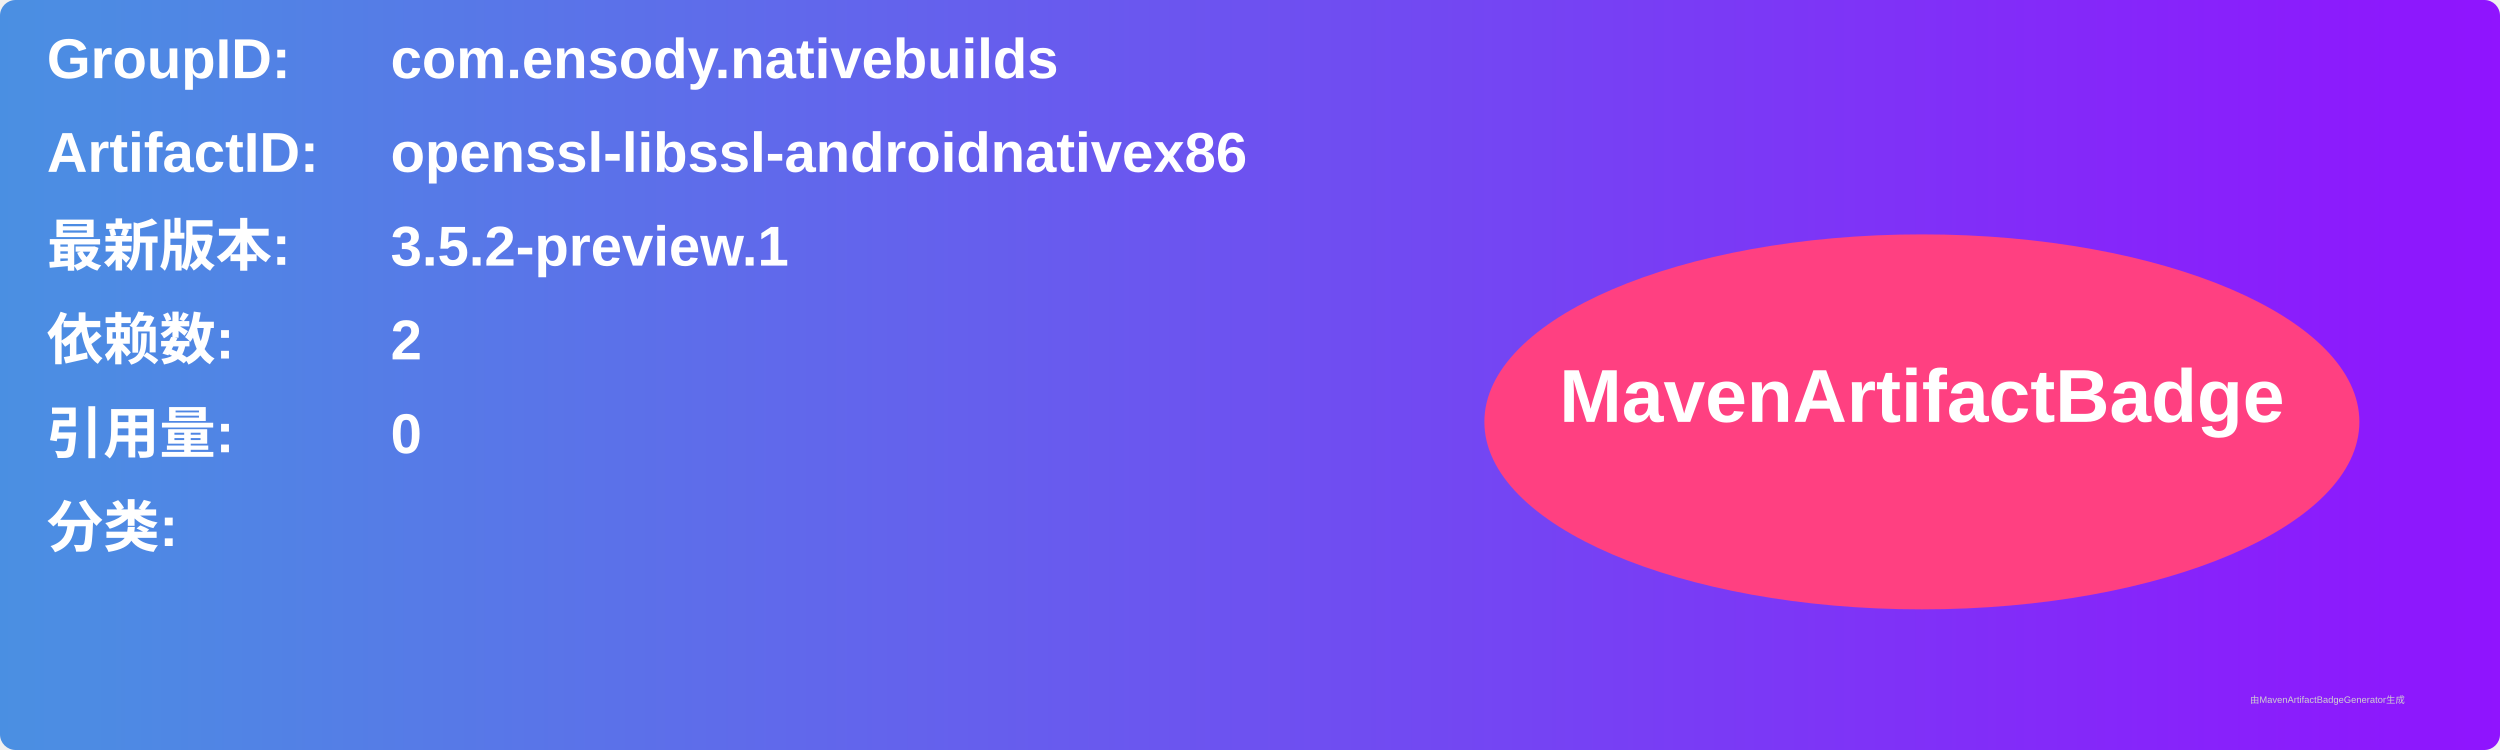
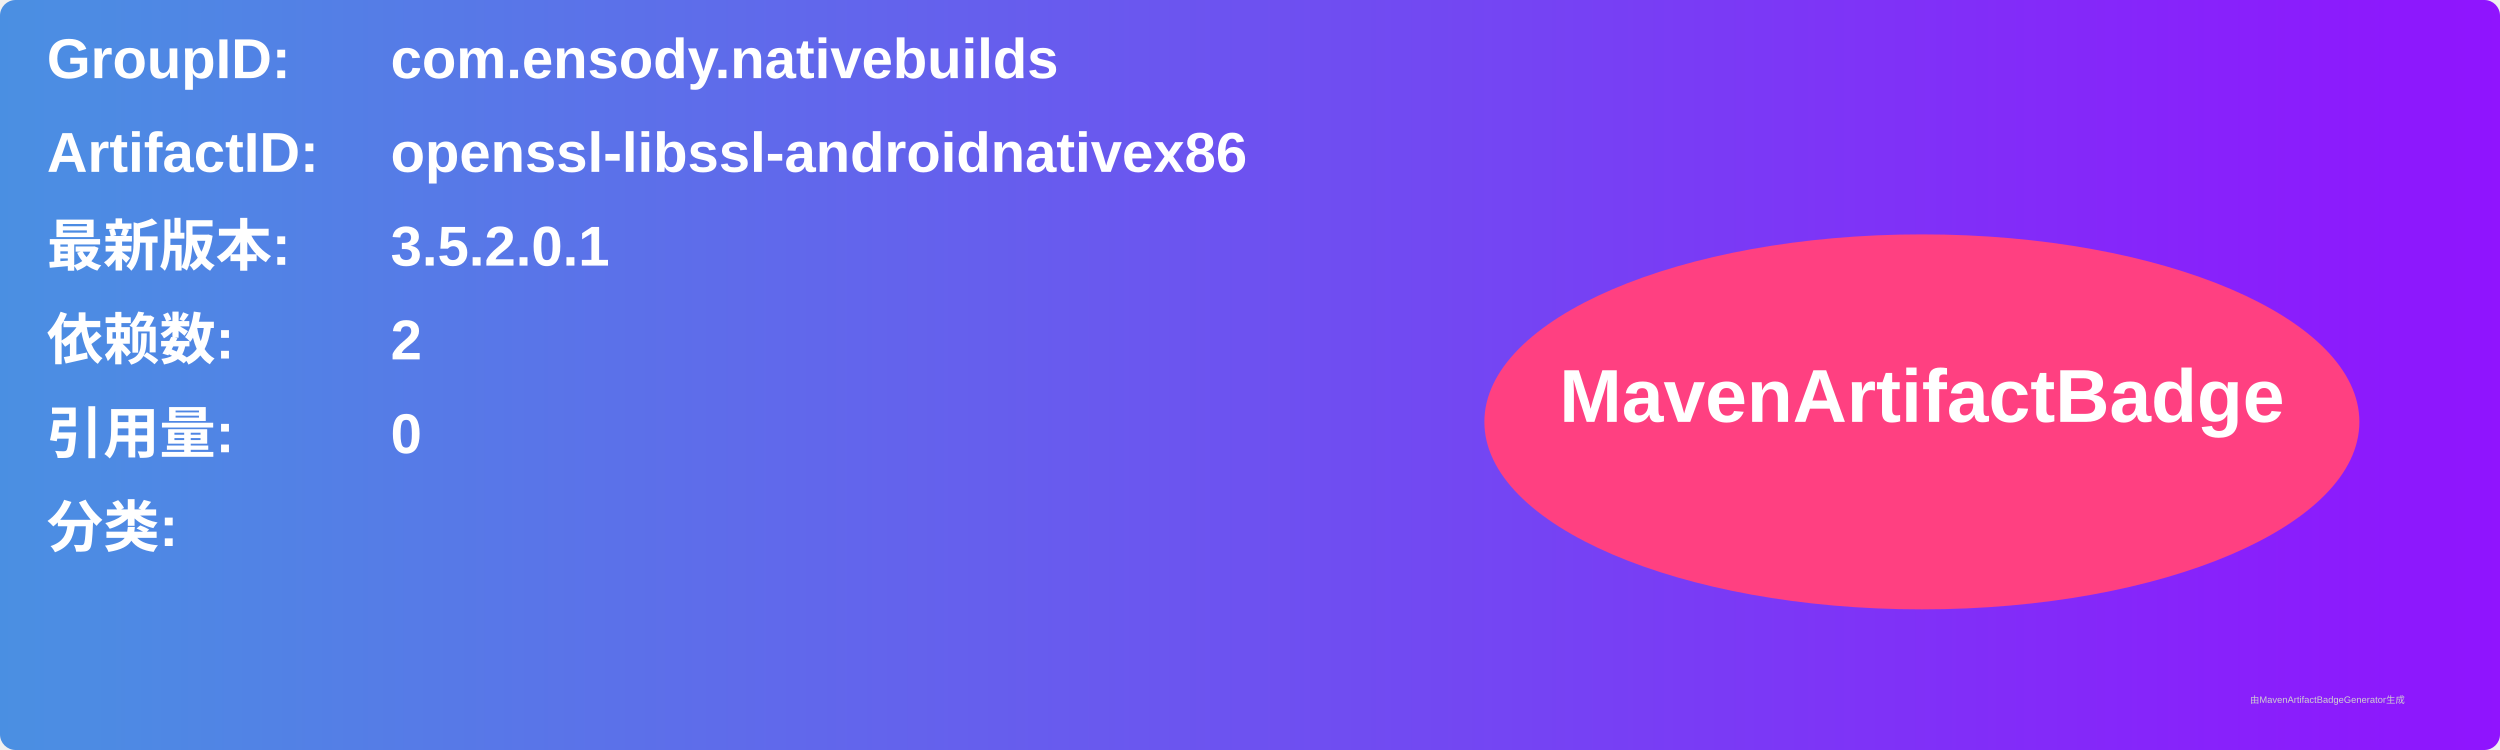
<svg xmlns="http://www.w3.org/2000/svg" width="800" height="240" viewBox="0 0 800 240">
  <linearGradient id="grad" x1="0%" y1="0%" x2="100%" y2="0%">
    <stop offset="0%" stop-color="#4a90e2" />
    <stop offset="100%" stop-color="#9013fe" />
  </linearGradient>
  <rect width="100%" height="100%" rx="5" ry="5" fill="url(#grad)" />
  <g transform="translate(15, 15)">
    <text x="0" y="10" font-family="Arial" font-size="18" fill="white" font-weight="bold" width="260">GroupID:</text>
    <text x="110" y="10" font-family="Arial" font-size="18" fill="white" font-weight="bold" width="460">com.ensody.nativebuilds</text>
    <text x="0" y="40" font-family="Arial" font-size="18" fill="white" font-weight="bold" width="260">ArtifactID:</text>
    <text x="110" y="40" font-family="Arial" font-size="18" fill="white" font-weight="bold" width="460">openssl-libssl-androidnativex86</text>
    <text x="0" y="70" font-family="Arial" font-size="18" fill="white" font-weight="bold">最新版本:</text>
    <text x="110" y="70" font-family="Arial" font-size="18" fill="white" font-weight="bold">
-       <tspan font-weight="bold">3.5.2-preview.1</tspan>
+       <tspan font-weight="bold">3.5.2.0.1</tspan>
    </text>
    <text x="0" y="100" font-family="Arial" font-size="18" fill="white" font-weight="bold">依赖数: </text>
    <text x="110" y="100" font-family="Arial" font-size="18" fill="white">
      <tspan font-weight="bold">2</tspan>
    </text>
    <text x="0" y="130" font-family="Arial" font-size="18" fill="white" font-weight="bold">引用量: </text>
    <text x="110" y="130" font-family="Arial" font-size="18" fill="white">
      <tspan font-weight="bold">0</tspan>
    </text>
    <text x="0" y="160" font-family="Arial" font-size="18" fill="white" font-weight="bold">分类:</text>
    <text x="10" y="190" font-family="Arial" font-size="10" fill="white">
      <tspan font-weight="bold" />
    </text>
    <ellipse cx="600" cy="120" rx="140" ry="60" fill="#ff4081" />
    <text x="600" y="120" text-anchor="middle" font-family="Arial" font-size="24" fill="white" font-weight="bold">MavenArtifactBadge</text>
  </g>
  <text x="720" y="225" font-family="Arial" font-size="3" fill="#d0d0d0">由MavenArtifactBadgeGenerator生成</text>
</svg>
